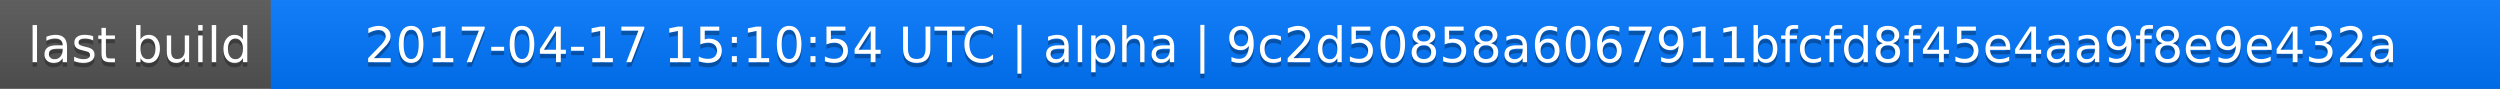
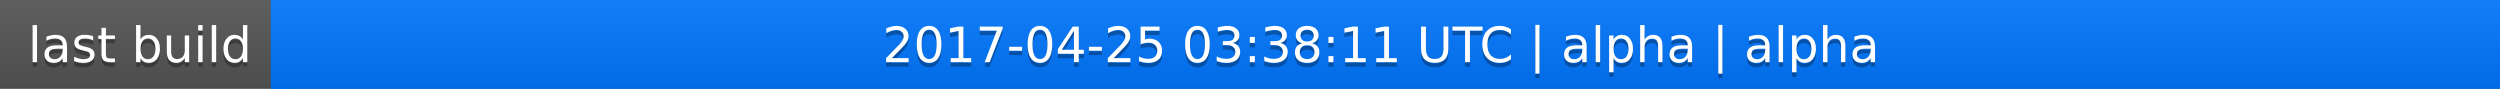
<svg xmlns="http://www.w3.org/2000/svg" width="563" height="20">
  <linearGradient id="a" x2="0" y2="100%">
    <stop offset="0" stop-color="#bbb" stop-opacity=".1" />
    <stop offset="1" stop-opacity=".1" />
  </linearGradient>
  <rect rx="0" width="563" height="20" fill="#555" />
  <rect rx="0" x="61" width="502" height="20" fill="#07f" />
  <path fill="#07f" d="M61 0h4v20h-4z" />
  <rect rx="0" width="563" height="20" fill="url(#a)" />
  <g fill="#fff" text-anchor="middle" font-family="DejaVu Sans,Verdana,Geneva,sans-serif" font-size="11">
    <text x="31.5" y="15" fill="#010101" fill-opacity=".3">last build</text>
    <text x="31.5" y="14">last build</text>
-     <text x="311" y="15" fill="#010101" fill-opacity=".3">2017-04-17 15:10:54 UTC | alpha | 9c2d50858a6067911bfcfd8f45e4aa9f8e9e432a</text>
-     <text x="311" y="14">2017-04-17 15:10:54 UTC | alpha | 9c2d50858a6067911bfcfd8f45e4aa9f8e9e432a</text>
+     <text x="311" y="15" fill="#010101" fill-opacity=".3">2017-04-25 03:38:11 UTC | alpha | alpha</text>
+     <text x="311" y="14">2017-04-25 03:38:11 UTC | alpha | alpha</text>
  </g>
</svg>
